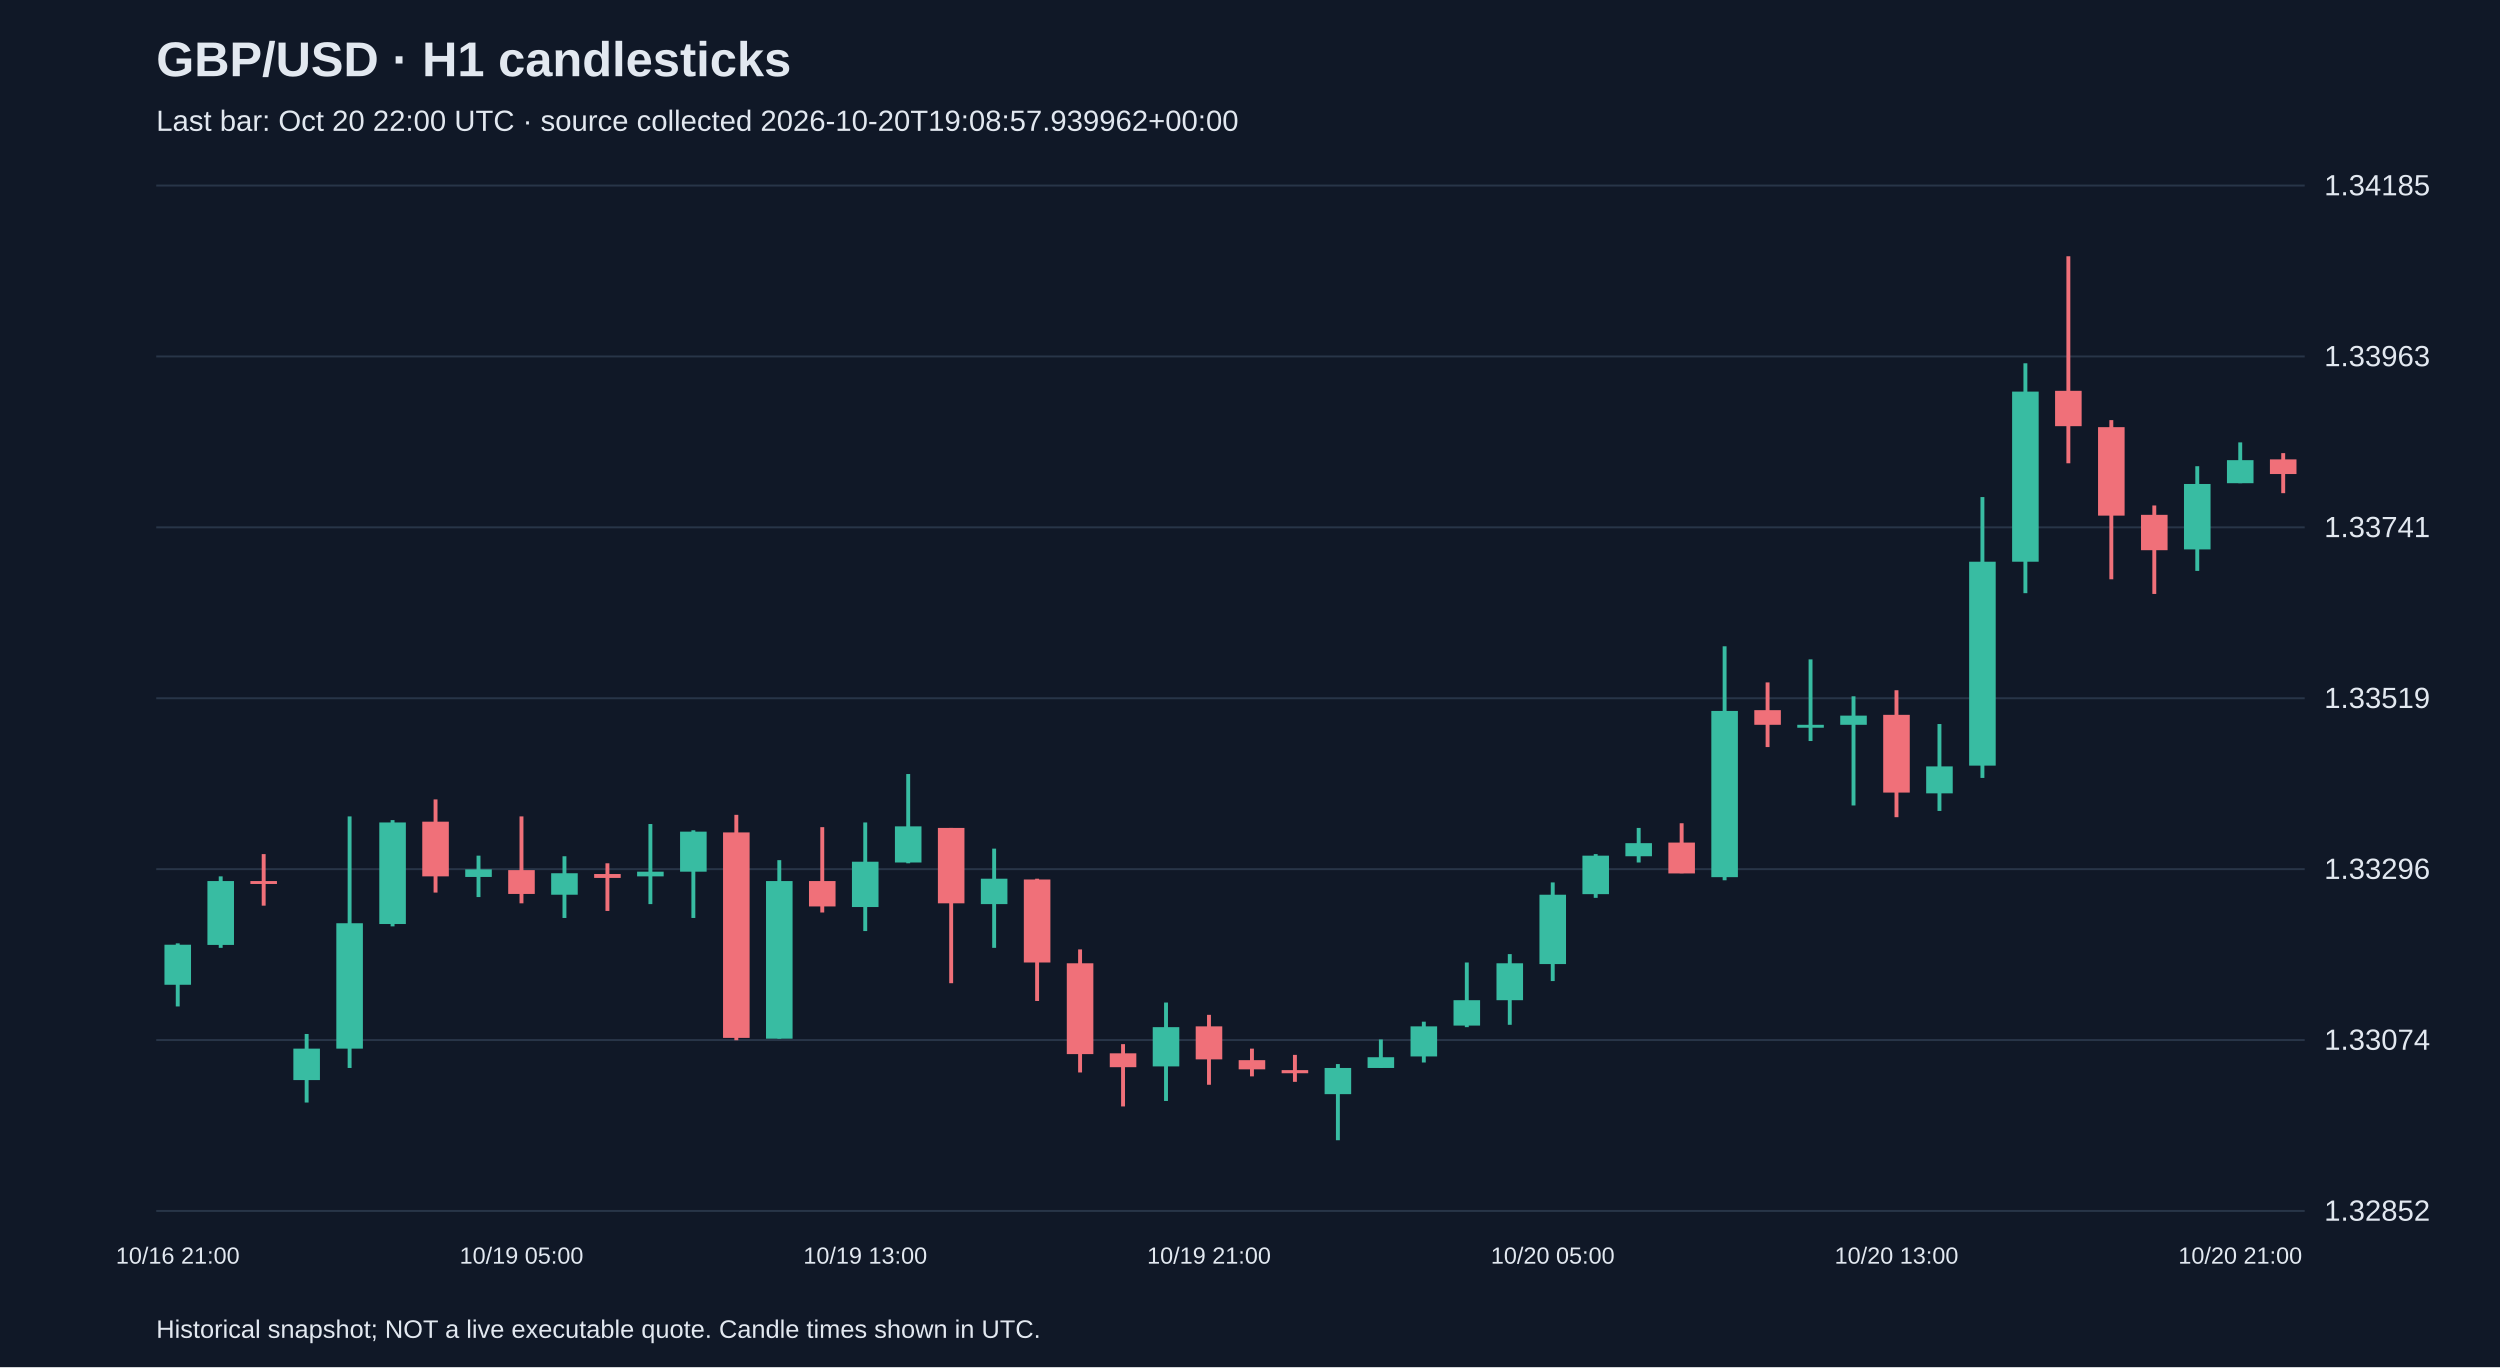
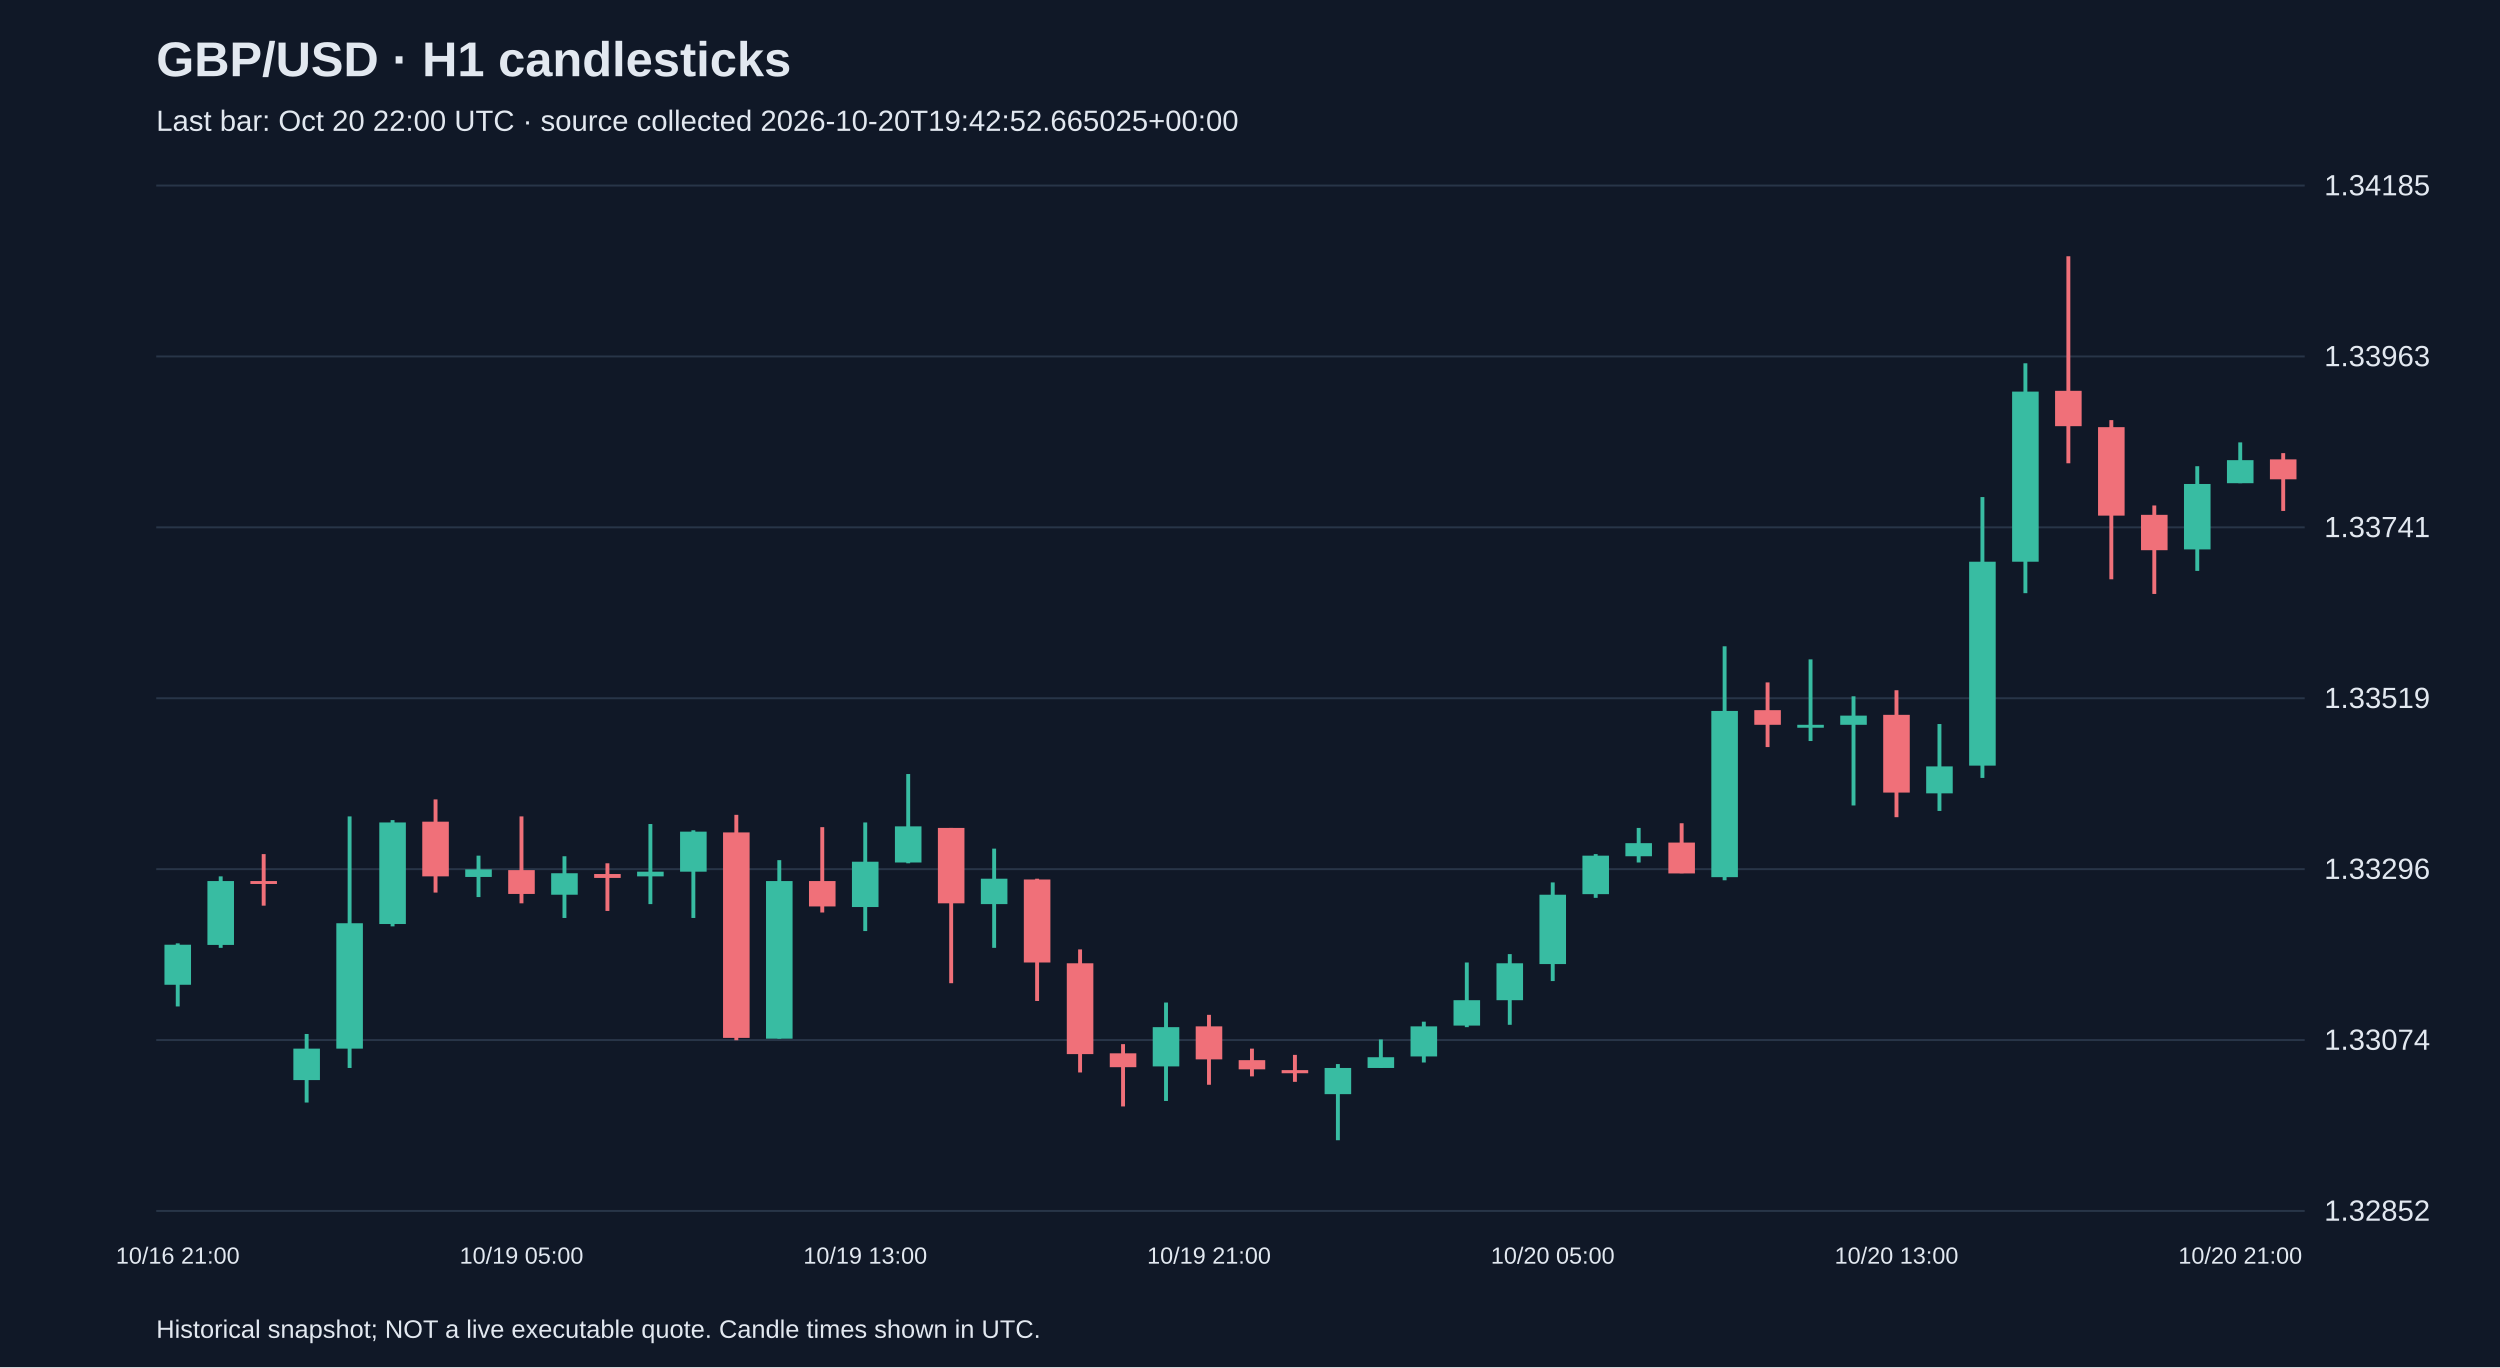
<svg xmlns="http://www.w3.org/2000/svg" viewBox="0 0 1280 700">
  <rect width="100%" height="100%" fill="#101827" />
  <style>text{font-family:Arial,sans-serif;fill:#e2e8f0}</style>
  <text x="80" y="39" font-size="25" font-weight="bold">GBP/USD · H1 candlesticks</text>
-   <text x="80" y="67" font-size="15" fill="#a6b1c5">Last bar: Oct 20 22:00 UTC · source collected 2026-10-20T19:08:57.939962+00:00</text>
+   <text x="80" y="67" font-size="15" fill="#a6b1c5">Last bar: Oct 20 22:00 UTC · source collected 2026-10-20T19:42:52.665025+00:00</text>
  <line x1="80" y1="620.0" x2="1180" y2="620.0" stroke="#283548" />
  <text x="1190" y="625.0" font-size="15">1.32852</text>
  <line x1="80" y1="532.5" x2="1180" y2="532.5" stroke="#283548" />
  <text x="1190" y="537.5" font-size="15">1.33074</text>
  <line x1="80" y1="445.0" x2="1180" y2="445.0" stroke="#283548" />
  <text x="1190" y="450.0" font-size="15">1.33296</text>
  <line x1="80" y1="357.5" x2="1180" y2="357.5" stroke="#283548" />
  <text x="1190" y="362.5" font-size="15">1.33519</text>
  <line x1="80" y1="270.0" x2="1180" y2="270.0" stroke="#283548" />
  <text x="1190" y="275.0" font-size="15">1.33741</text>
  <line x1="80" y1="182.5" x2="1180" y2="182.5" stroke="#283548" />
  <text x="1190" y="187.5" font-size="15">1.33963</text>
  <line x1="80" y1="95.0" x2="1180" y2="95.0" stroke="#283548" />
  <text x="1190" y="100.0" font-size="15">1.34185</text>
  <line x1="91.0" y1="483.0" x2="91.0" y2="515.3" stroke="#38bca2" stroke-width="2" />
  <rect x="84.2" y="483.7" width="13.6" height="20.5" fill="#38bca2" />
  <text x="91.0" y="647" text-anchor="middle" font-size="12">10/16 21:00</text>
  <line x1="113.0" y1="448.7" x2="113.0" y2="485.3" stroke="#38bca2" stroke-width="2" />
  <rect x="106.2" y="451.1" width="13.6" height="32.7" fill="#38bca2" />
  <line x1="135.0" y1="437.3" x2="135.0" y2="463.7" stroke="#f07079" stroke-width="2" />
  <rect x="128.2" y="451.1" width="13.6" height="1.5" fill="#f07079" />
  <line x1="157.0" y1="529.4" x2="157.0" y2="564.5" stroke="#38bca2" stroke-width="2" />
  <rect x="150.2" y="536.9" width="13.6" height="16.1" fill="#38bca2" />
  <line x1="179.0" y1="418.0" x2="179.0" y2="546.8" stroke="#38bca2" stroke-width="2" />
  <rect x="172.2" y="472.7" width="13.6" height="64.2" fill="#38bca2" />
  <line x1="201.0" y1="419.9" x2="201.0" y2="474.3" stroke="#38bca2" stroke-width="2" />
  <rect x="194.2" y="421.1" width="13.6" height="52.0" fill="#38bca2" />
  <line x1="223.0" y1="409.3" x2="223.0" y2="457.0" stroke="#f07079" stroke-width="2" />
  <rect x="216.2" y="420.7" width="13.6" height="28.0" fill="#f07079" />
  <line x1="245.0" y1="438.1" x2="245.0" y2="459.3" stroke="#38bca2" stroke-width="2" />
  <rect x="238.2" y="445.1" width="13.6" height="3.9" fill="#38bca2" />
  <line x1="267.0" y1="418.0" x2="267.0" y2="462.5" stroke="#f07079" stroke-width="2" />
  <rect x="260.2" y="445.5" width="13.6" height="12.2" fill="#f07079" />
  <text x="267.0" y="647" text-anchor="middle" font-size="12">10/19 05:00</text>
  <line x1="289.0" y1="438.4" x2="289.0" y2="470.0" stroke="#38bca2" stroke-width="2" />
  <rect x="282.2" y="447.1" width="13.6" height="11.0" fill="#38bca2" />
  <line x1="311.0" y1="442.0" x2="311.0" y2="466.4" stroke="#f07079" stroke-width="2" />
  <rect x="304.2" y="447.5" width="13.6" height="2.0" fill="#f07079" />
  <line x1="333.0" y1="421.9" x2="333.0" y2="462.9" stroke="#38bca2" stroke-width="2" />
  <rect x="326.2" y="446.3" width="13.6" height="2.4" fill="#38bca2" />
  <line x1="355.0" y1="425.1" x2="355.0" y2="470.0" stroke="#38bca2" stroke-width="2" />
  <rect x="348.2" y="425.8" width="13.6" height="20.5" fill="#38bca2" />
  <line x1="377.0" y1="417.2" x2="377.0" y2="532.6" stroke="#f07079" stroke-width="2" />
  <rect x="370.2" y="426.2" width="13.6" height="105.2" fill="#f07079" />
  <line x1="399.0" y1="440.4" x2="399.0" y2="531.8" stroke="#38bca2" stroke-width="2" />
  <rect x="392.2" y="451.1" width="13.6" height="80.7" fill="#38bca2" />
  <line x1="421.0" y1="423.5" x2="421.0" y2="467.2" stroke="#f07079" stroke-width="2" />
  <rect x="414.2" y="451.1" width="13.6" height="13.0" fill="#f07079" />
  <line x1="443.0" y1="421.1" x2="443.0" y2="476.7" stroke="#38bca2" stroke-width="2" />
  <rect x="436.2" y="441.2" width="13.6" height="23.2" fill="#38bca2" />
  <text x="443.0" y="647" text-anchor="middle" font-size="12">10/19 13:00</text>
  <line x1="465.0" y1="396.3" x2="465.0" y2="442.0" stroke="#38bca2" stroke-width="2" />
  <rect x="458.2" y="423.1" width="13.6" height="18.5" fill="#38bca2" />
  <line x1="487.0" y1="423.9" x2="487.0" y2="503.4" stroke="#f07079" stroke-width="2" />
  <rect x="480.2" y="423.9" width="13.6" height="38.6" fill="#f07079" />
  <line x1="509.0" y1="434.5" x2="509.0" y2="485.3" stroke="#38bca2" stroke-width="2" />
  <rect x="502.2" y="449.9" width="13.6" height="13.0" fill="#38bca2" />
  <line x1="531.0" y1="449.9" x2="531.0" y2="512.5" stroke="#f07079" stroke-width="2" />
  <rect x="524.2" y="450.3" width="13.6" height="42.5" fill="#f07079" />
  <line x1="553.0" y1="486.1" x2="553.0" y2="549.1" stroke="#f07079" stroke-width="2" />
  <rect x="546.2" y="493.2" width="13.6" height="46.5" fill="#f07079" />
  <line x1="575.0" y1="534.6" x2="575.0" y2="566.5" stroke="#f07079" stroke-width="2" />
  <rect x="568.2" y="539.3" width="13.6" height="7.1" fill="#f07079" />
  <line x1="597.0" y1="513.3" x2="597.0" y2="563.7" stroke="#38bca2" stroke-width="2" />
  <rect x="590.2" y="525.9" width="13.6" height="20.1" fill="#38bca2" />
  <line x1="619.0" y1="519.6" x2="619.0" y2="555.4" stroke="#f07079" stroke-width="2" />
  <rect x="612.2" y="525.5" width="13.6" height="16.9" fill="#f07079" />
  <text x="619.0" y="647" text-anchor="middle" font-size="12">10/19 21:00</text>
  <line x1="641.0" y1="536.9" x2="641.0" y2="551.1" stroke="#f07079" stroke-width="2" />
  <rect x="634.2" y="542.8" width="13.6" height="4.7" fill="#f07079" />
  <line x1="663.0" y1="540.1" x2="663.0" y2="553.9" stroke="#f07079" stroke-width="2" />
  <rect x="656.2" y="547.9" width="13.6" height="1.6" fill="#f07079" />
  <line x1="685.0" y1="544.8" x2="685.0" y2="583.8" stroke="#38bca2" stroke-width="2" />
  <rect x="678.2" y="546.8" width="13.6" height="13.4" fill="#38bca2" />
  <line x1="707.0" y1="532.2" x2="707.0" y2="546.8" stroke="#38bca2" stroke-width="2" />
  <rect x="700.2" y="541.3" width="13.6" height="5.5" fill="#38bca2" />
  <line x1="729.0" y1="523.1" x2="729.0" y2="544.0" stroke="#38bca2" stroke-width="2" />
  <rect x="722.2" y="525.5" width="13.6" height="15.4" fill="#38bca2" />
  <line x1="751.0" y1="492.8" x2="751.0" y2="525.9" stroke="#38bca2" stroke-width="2" />
  <rect x="744.2" y="512.1" width="13.6" height="13.0" fill="#38bca2" />
  <line x1="773.0" y1="488.5" x2="773.0" y2="524.7" stroke="#38bca2" stroke-width="2" />
  <rect x="766.2" y="493.2" width="13.6" height="18.9" fill="#38bca2" />
  <line x1="795.0" y1="451.8" x2="795.0" y2="502.3" stroke="#38bca2" stroke-width="2" />
  <rect x="788.2" y="458.1" width="13.6" height="35.5" fill="#38bca2" />
  <text x="795.0" y="647" text-anchor="middle" font-size="12">10/20 05:00</text>
  <line x1="817.0" y1="437.3" x2="817.0" y2="459.7" stroke="#38bca2" stroke-width="2" />
  <rect x="810.2" y="438.1" width="13.6" height="19.7" fill="#38bca2" />
  <line x1="839.0" y1="423.9" x2="839.0" y2="441.6" stroke="#38bca2" stroke-width="2" />
  <rect x="832.2" y="431.7" width="13.6" height="6.7" fill="#38bca2" />
  <line x1="861.0" y1="421.5" x2="861.0" y2="447.1" stroke="#f07079" stroke-width="2" />
  <rect x="854.2" y="431.4" width="13.6" height="15.8" fill="#f07079" />
  <line x1="883.0" y1="330.9" x2="883.0" y2="450.7" stroke="#38bca2" stroke-width="2" />
  <rect x="876.2" y="364.0" width="13.6" height="85.1" fill="#38bca2" />
  <line x1="905.0" y1="349.4" x2="905.0" y2="382.5" stroke="#f07079" stroke-width="2" />
  <rect x="898.2" y="363.6" width="13.6" height="7.5" fill="#f07079" />
  <line x1="927.0" y1="337.6" x2="927.0" y2="379.4" stroke="#38bca2" stroke-width="2" />
  <rect x="920.2" y="371.1" width="13.6" height="1.5" fill="#38bca2" />
  <line x1="949.0" y1="356.5" x2="949.0" y2="412.4" stroke="#38bca2" stroke-width="2" />
  <rect x="942.2" y="366.4" width="13.6" height="4.7" fill="#38bca2" />
  <line x1="971.0" y1="353.4" x2="971.0" y2="418.4" stroke="#f07079" stroke-width="2" />
  <rect x="964.2" y="366.0" width="13.6" height="39.8" fill="#f07079" />
  <text x="971.0" y="647" text-anchor="middle" font-size="12">10/20 13:00</text>
  <line x1="993.0" y1="370.7" x2="993.0" y2="415.2" stroke="#38bca2" stroke-width="2" />
  <rect x="986.2" y="392.4" width="13.6" height="13.8" fill="#38bca2" />
  <line x1="1015.0" y1="254.5" x2="1015.0" y2="398.3" stroke="#38bca2" stroke-width="2" />
  <rect x="1008.2" y="287.6" width="13.6" height="104.4" fill="#38bca2" />
  <line x1="1037.0" y1="186.0" x2="1037.0" y2="303.7" stroke="#38bca2" stroke-width="2" />
  <rect x="1030.2" y="200.5" width="13.6" height="87.1" fill="#38bca2" />
  <line x1="1059.0" y1="131.2" x2="1059.0" y2="237.2" stroke="#f07079" stroke-width="2" />
  <rect x="1052.2" y="200.1" width="13.6" height="18.1" fill="#f07079" />
  <line x1="1081.0" y1="215.1" x2="1081.0" y2="296.6" stroke="#f07079" stroke-width="2" />
  <rect x="1074.2" y="218.7" width="13.6" height="45.3" fill="#f07079" />
  <line x1="1103.0" y1="258.8" x2="1103.0" y2="304.1" stroke="#f07079" stroke-width="2" />
  <rect x="1096.2" y="263.6" width="13.6" height="18.1" fill="#f07079" />
  <line x1="1125.0" y1="238.7" x2="1125.0" y2="292.3" stroke="#38bca2" stroke-width="2" />
  <rect x="1118.2" y="247.8" width="13.6" height="33.5" fill="#38bca2" />
  <line x1="1147.0" y1="226.5" x2="1147.0" y2="247.4" stroke="#38bca2" stroke-width="2" />
  <rect x="1140.2" y="235.6" width="13.6" height="11.8" fill="#38bca2" />
  <text x="1147.0" y="647" text-anchor="middle" font-size="12">10/20 21:00</text>
-   <line x1="1169.0" y1="232.0" x2="1169.0" y2="252.5" stroke="#f07079" stroke-width="2" />
-   <rect x="1162.2" y="235.2" width="13.6" height="7.5" fill="#f07079" />
+   <line x1="1169.0" y1="232.0" x2="1169.0" y2="261.6" stroke="#f07079" stroke-width="2" />
+   <rect x="1162.2" y="235.2" width="13.6" height="10.2" fill="#f07079" />
  <text x="80" y="685" font-size="13">Historical snapshot; NOT a live executable quote. Candle times shown in UTC.</text>
</svg>
